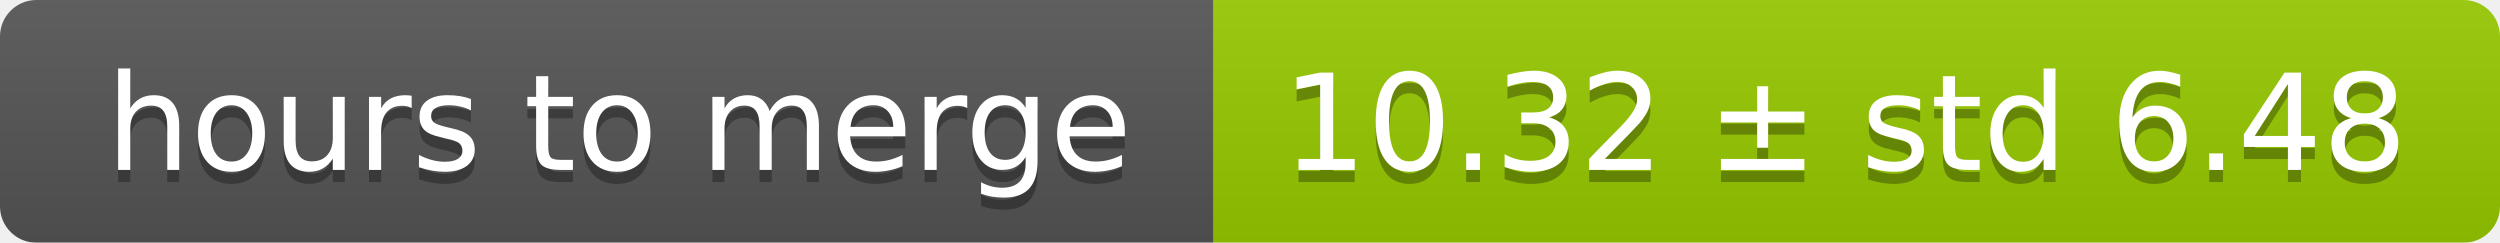
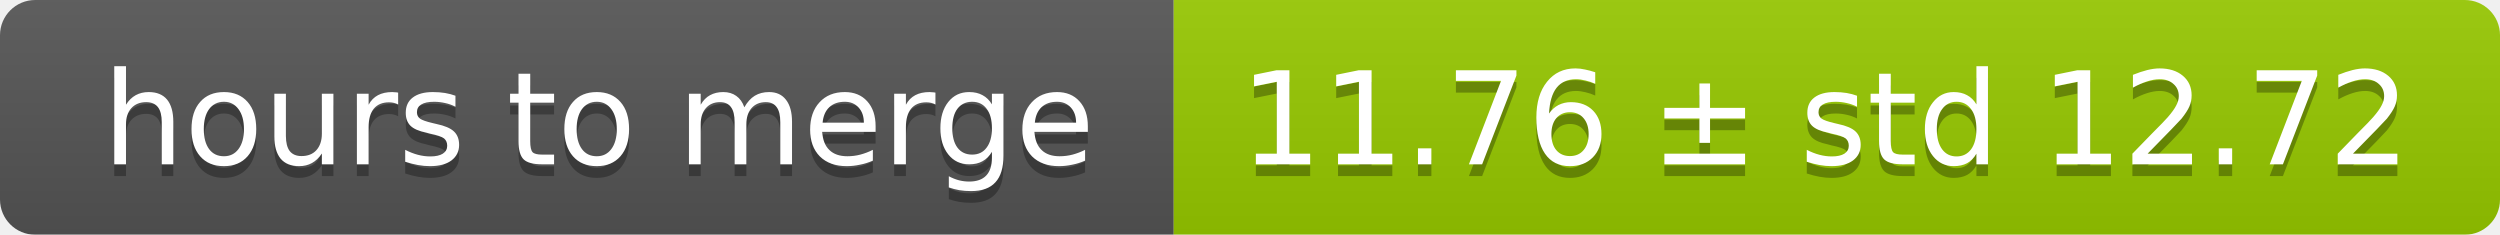
- <svg xmlns="http://www.w3.org/2000/svg" width="206" height="20">
+ <svg xmlns="http://www.w3.org/2000/svg" width="213" height="20">
  <linearGradient id="smooth" x2="0" y2="100%">
    <stop offset="0" stop-color="#bbb" stop-opacity=".1" />
    <stop offset="1" stop-opacity=".1" />
  </linearGradient>
  <mask id="round">
-     <rect width="206" height="20" rx="3" fill="#fff" />
+     <rect width="213" height="20" rx="3" fill="#fff" />
  </mask>
  <g mask="url(#round)">
    <rect width="100" height="20" fill="#555" />
-     <rect x="100" width="106" height="20" fill="#97ca00" />
-     <rect width="206" height="20" fill="url(#smooth)" />
+     <rect x="100" width="113" height="20" fill="#97ca00" />
+     <rect width="213" height="20" fill="url(#smooth)" />
  </g>
  <g fill="#fff" text-anchor="middle" font-family="DejaVu Sans,Verdana,Geneva,sans-serif" font-size="11">
    <text x="51" y="15" fill="#010101" fill-opacity=".3">hours to merge</text>
    <text x="51" y="14">hours to merge</text>
-     <text x="152" y="15" fill="#010101" fill-opacity=".3">10.32 ± std 6.48</text>
-     <text x="152" y="14">10.32 ± std 6.48</text>
+     <text x="155.5" y="15" fill="#010101" fill-opacity=".3">11.76 ± std 12.72</text>
+     <text x="155.5" y="14">11.76 ± std 12.72</text>
  </g>
</svg>
